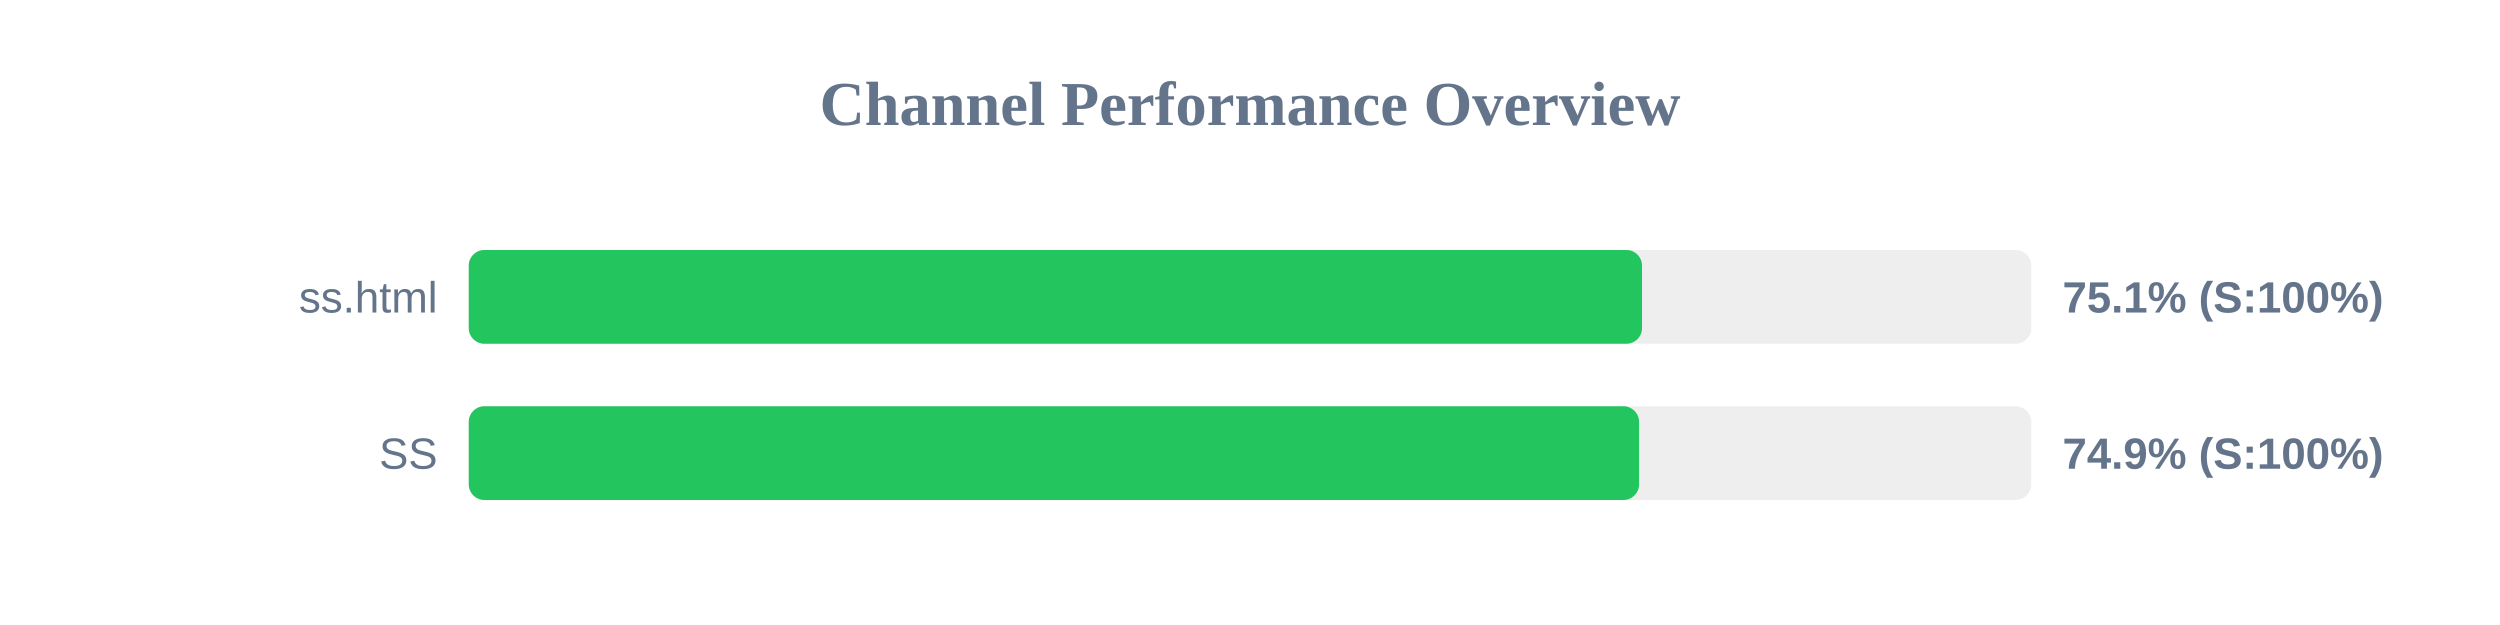
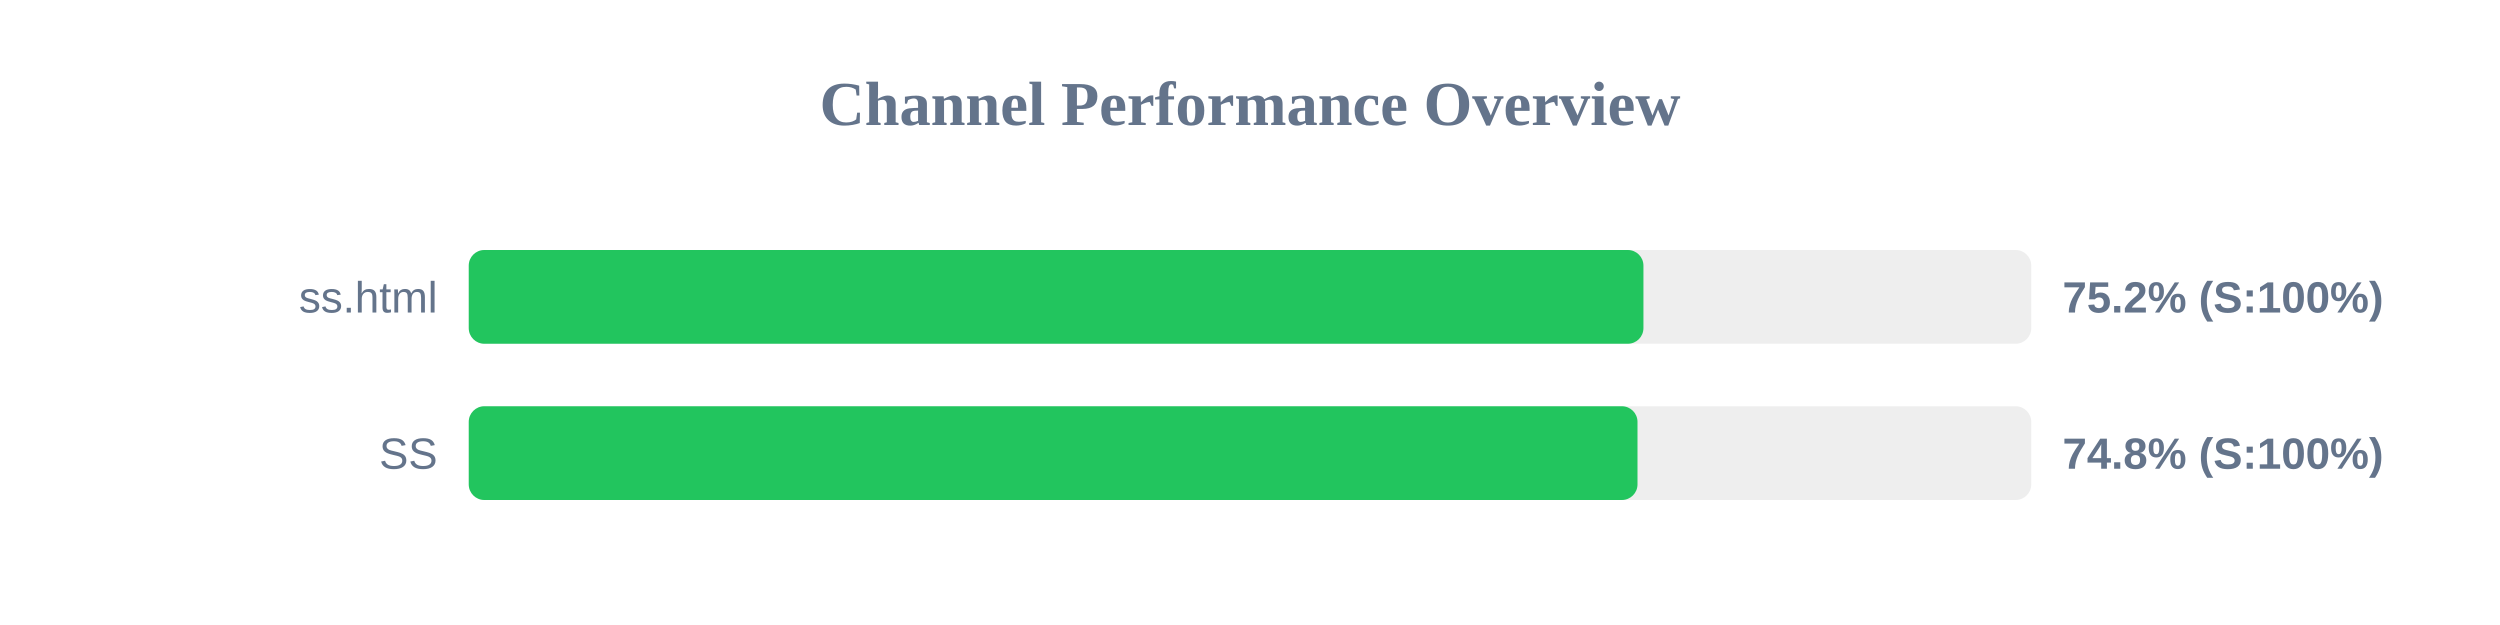
<svg xmlns="http://www.w3.org/2000/svg" width="800" height="200" version="1.1">
  <style>
        .row { font: 14px Arial; fill: #64748b; }
        .score { font: bold 14px Arial; fill: #64748b; }
    </style>
  <text x="400" y="40" text-anchor="middle" font-size="20px" font-weight="bold" fill="#64748b">Channel Performance Overview</text>
  <rect x="150" y="80" width="500" height="30" fill="#eee" rx="5" />
-   <rect x="150" y="80" width="375.45" height="30" fill="#22c55e" rx="5" />
+   <rect x="150" y="80" width="375.9" height="30" fill="#22c55e" rx="5" />
  <text x="140" y="100" text-anchor="end" class="row">ss.html</text>
-   <text x="660" y="100" text-anchor="start" class="score">75.1% (S:100%)</text>
+   <text x="660" y="100" text-anchor="start" class="score">75.2% (S:100%)</text>
  <rect x="150" y="130" width="500" height="30" fill="#eee" rx="5" />
-   <rect x="150" y="130" width="374.5" height="30" fill="#22c55e" rx="5" />
+   <rect x="150" y="130" width="374.0" height="30" fill="#22c55e" rx="5" />
  <text x="140" y="150" text-anchor="end" class="row">SS</text>
-   <text x="660" y="150" text-anchor="start" class="score">74.9% (S:100%)</text>
+   <text x="660" y="150" text-anchor="start" class="score">74.8% (S:100%)</text>
</svg>
